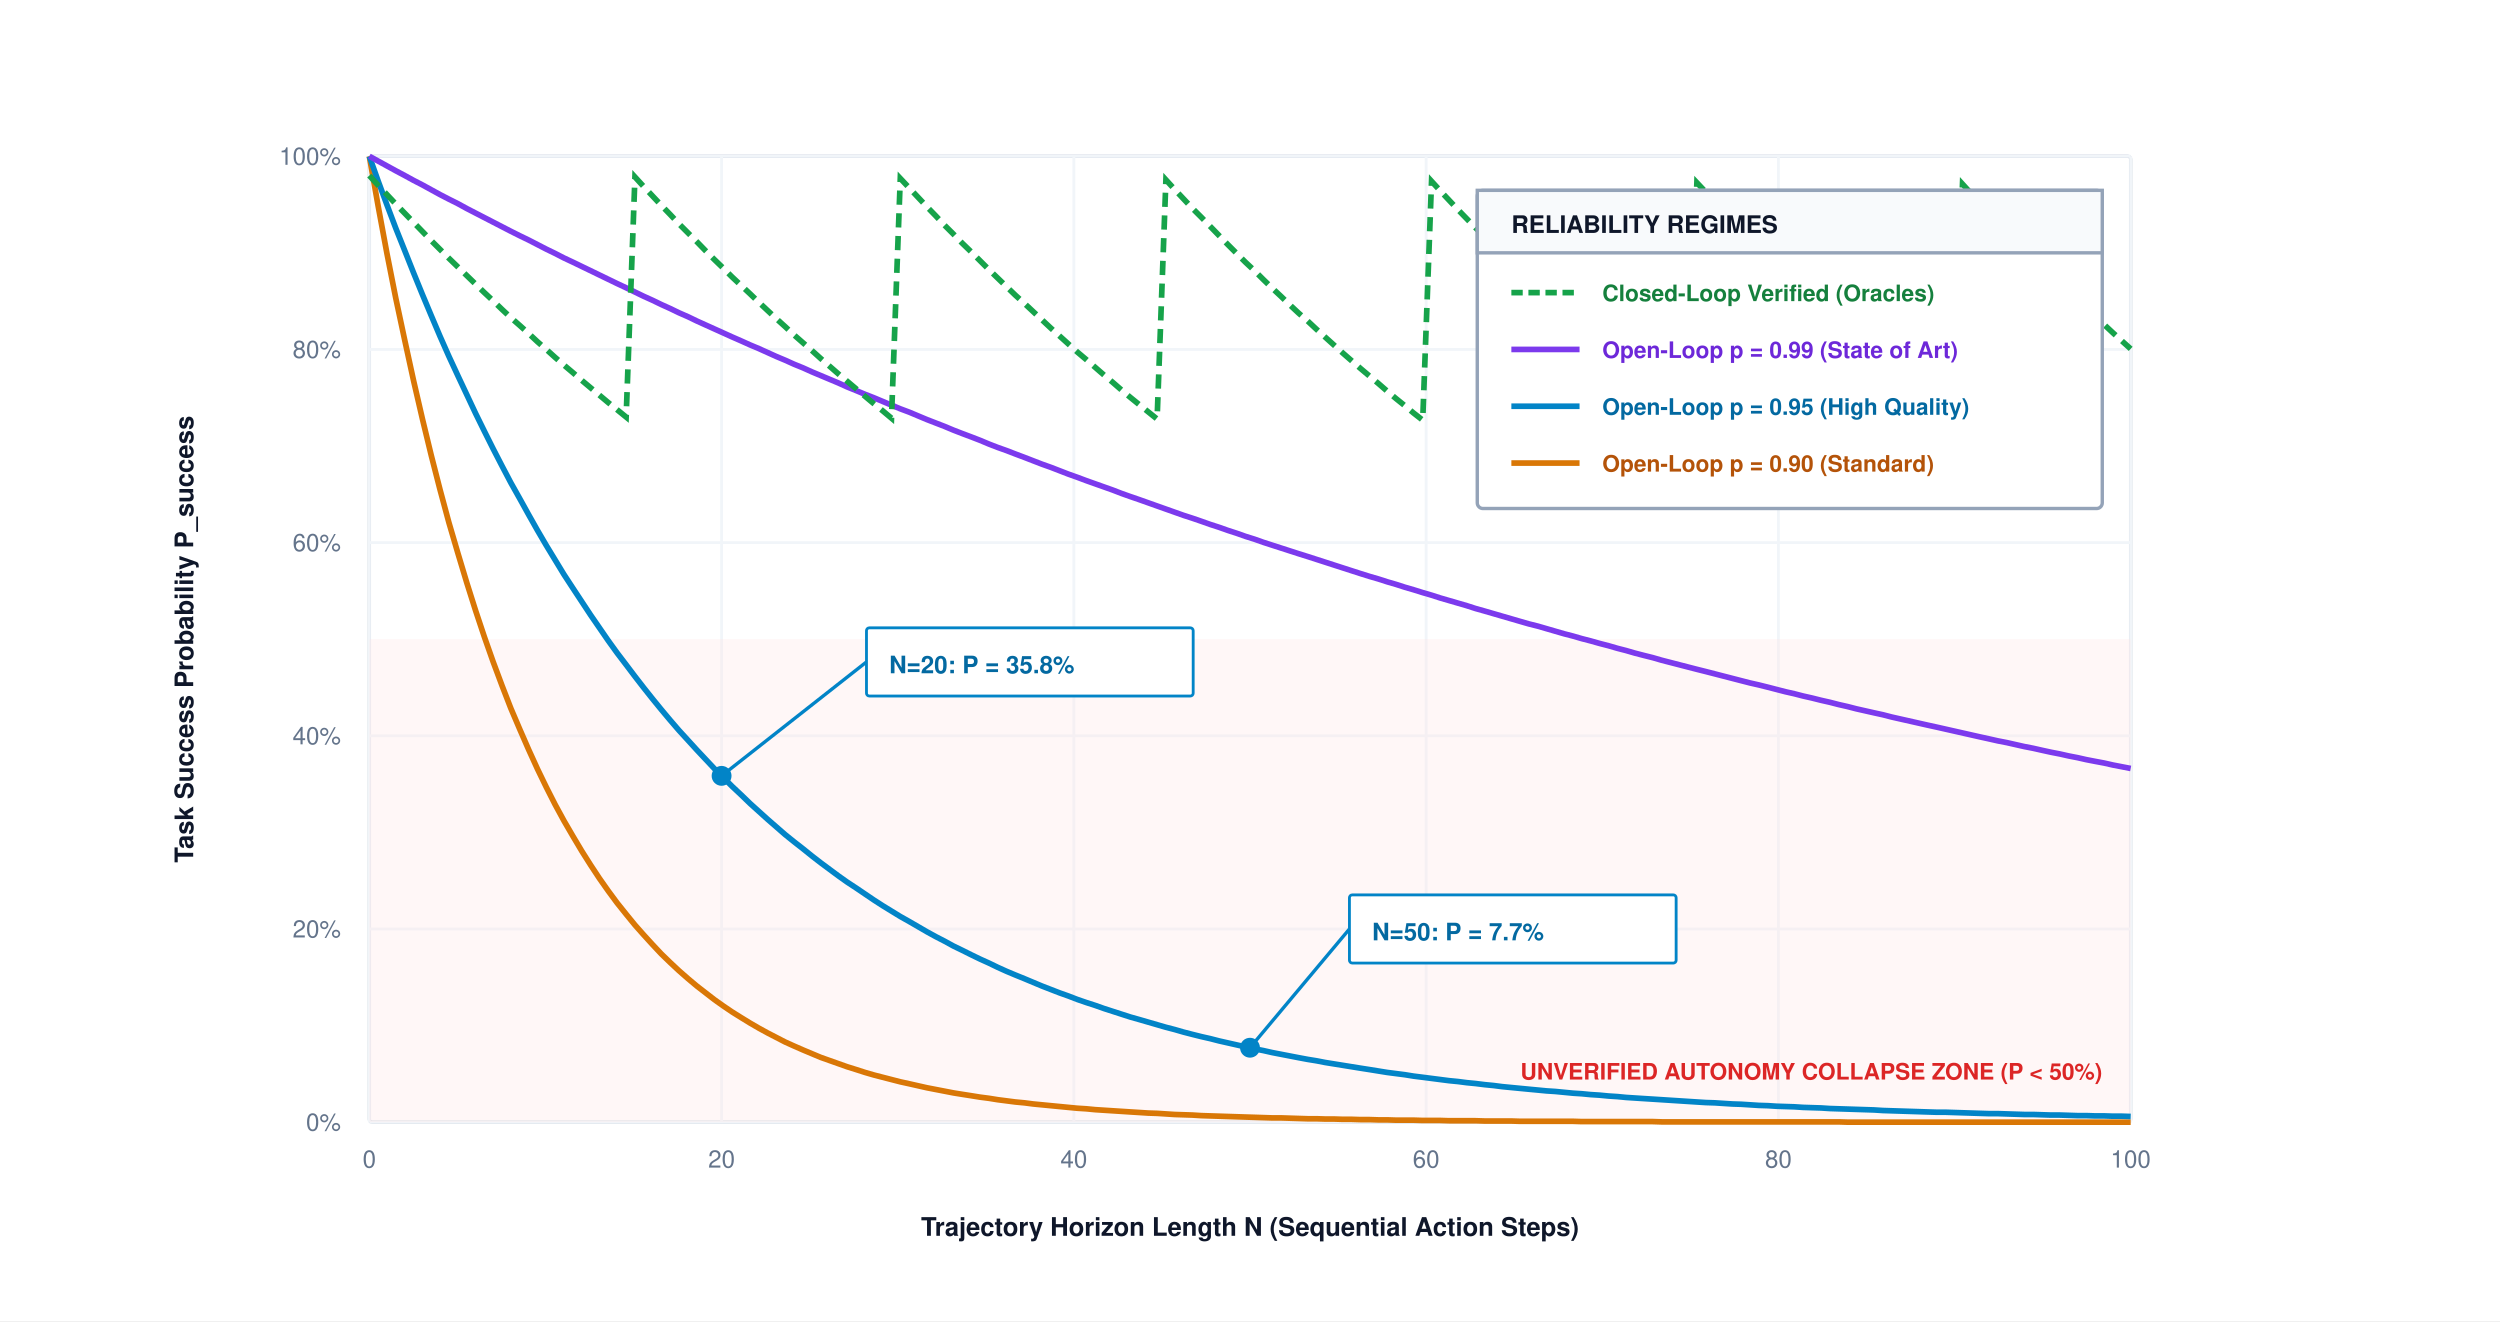
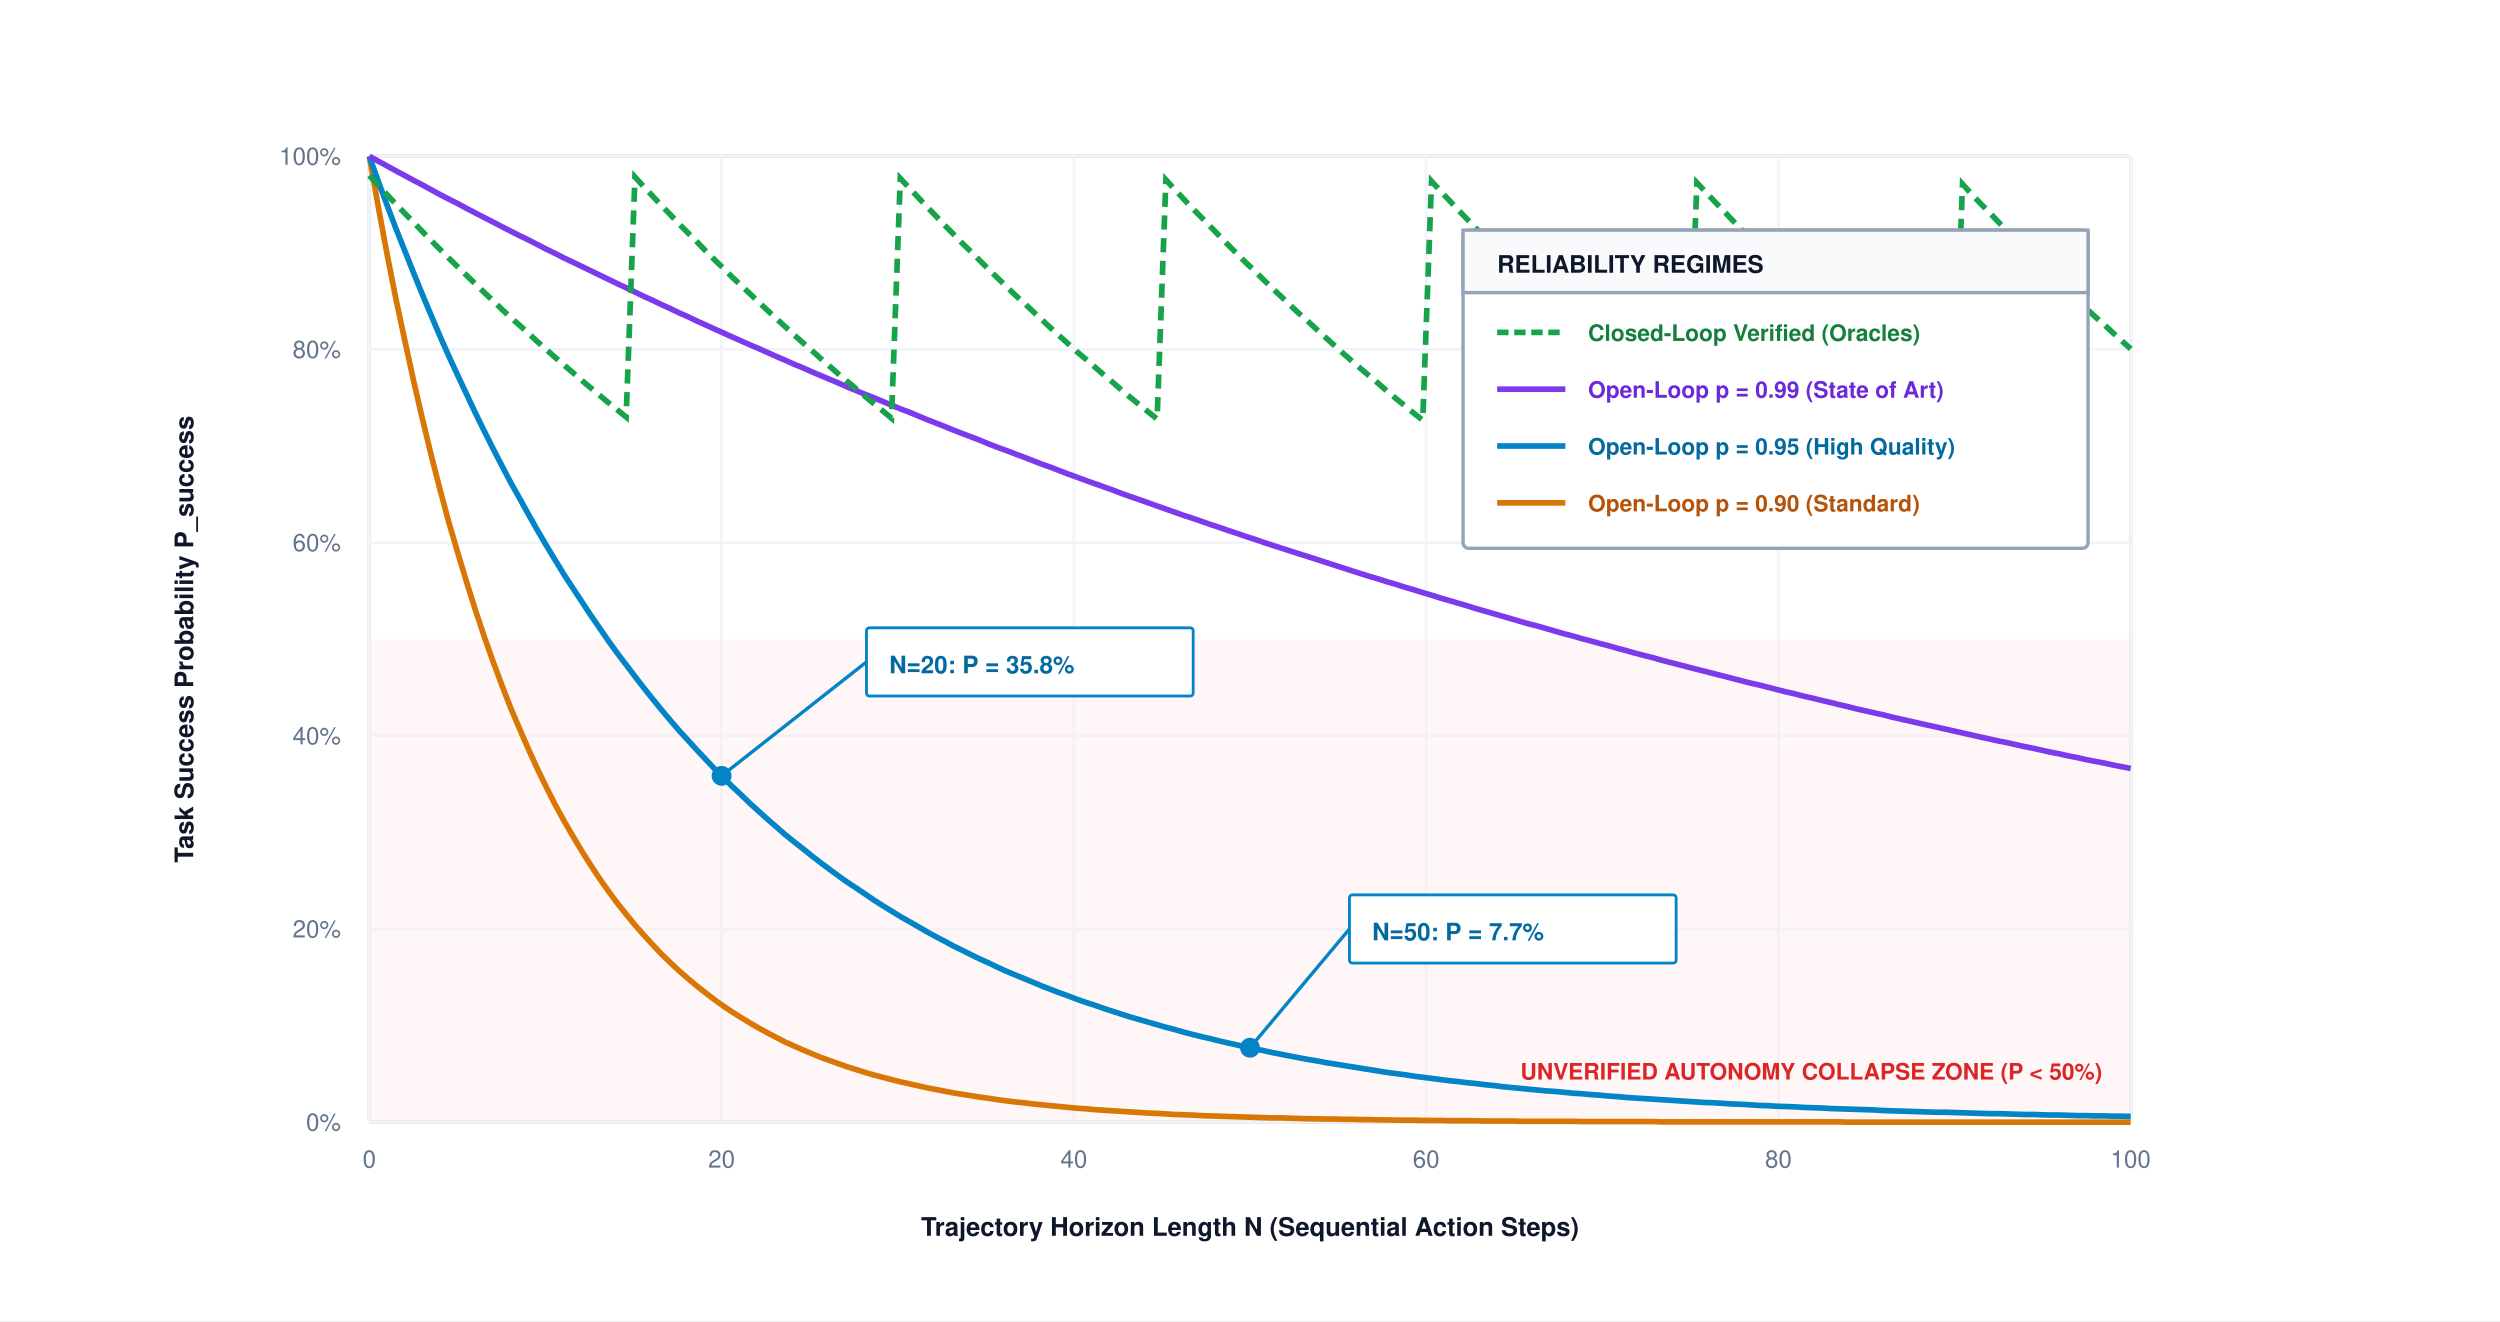
<svg xmlns="http://www.w3.org/2000/svg" viewBox="0 0 880 465" width="100%" height="100%" font-family="Helvetica Neue, Helvetica, Arial, sans-serif">
  <rect width="880" height="465" fill="#ffffff" />
  <g transform="translate(50, 15)">
    <rect x="80" y="40" width="620" height="340" rx="1" fill="#ffffff" stroke="#cbd5e1" stroke-width="1.2" />
    <line x1="80" y1="380.0" x2="700" y2="380.0" stroke="#f1f5f9" stroke-width="1" />
    <text x="70" y="383.0" text-anchor="end" font-size="8.5" fill="#64748b">0%</text>
    <line x1="80" y1="312.0" x2="700" y2="312.0" stroke="#f1f5f9" stroke-width="1" />
    <text x="70" y="315.0" text-anchor="end" font-size="8.5" fill="#64748b">20%</text>
    <line x1="80" y1="244.0" x2="700" y2="244.0" stroke="#f1f5f9" stroke-width="1" />
    <text x="70" y="247.0" text-anchor="end" font-size="8.5" fill="#64748b">40%</text>
    <line x1="80" y1="176.0" x2="700" y2="176.0" stroke="#f1f5f9" stroke-width="1" />
    <text x="70" y="179.0" text-anchor="end" font-size="8.5" fill="#64748b">60%</text>
    <line x1="80" y1="108.0" x2="700" y2="108.0" stroke="#f1f5f9" stroke-width="1" />
    <text x="70" y="111.0" text-anchor="end" font-size="8.5" fill="#64748b">80%</text>
    <line x1="80" y1="40.0" x2="700" y2="40.0" stroke="#f1f5f9" stroke-width="1" />
    <text x="70" y="43.0" text-anchor="end" font-size="8.5" fill="#64748b">100%</text>
    <line x1="80.0" y1="40" x2="80.0" y2="380" stroke="#f1f5f9" stroke-width="1" />
    <text x="80.0" y="396" text-anchor="middle" font-size="8.5" fill="#64748b">0</text>
    <line x1="204.0" y1="40" x2="204.0" y2="380" stroke="#f1f5f9" stroke-width="1" />
    <text x="204.0" y="396" text-anchor="middle" font-size="8.5" fill="#64748b">20</text>
    <line x1="328.0" y1="40" x2="328.0" y2="380" stroke="#f1f5f9" stroke-width="1" />
    <text x="328.0" y="396" text-anchor="middle" font-size="8.5" fill="#64748b">40</text>
    <line x1="452.0" y1="40" x2="452.0" y2="380" stroke="#f1f5f9" stroke-width="1" />
    <text x="452.0" y="396" text-anchor="middle" font-size="8.5" fill="#64748b">60</text>
    <line x1="576.0" y1="40" x2="576.0" y2="380" stroke="#f1f5f9" stroke-width="1" />
    <text x="576.0" y="396" text-anchor="middle" font-size="8.5" fill="#64748b">80</text>
    <line x1="700.0" y1="40" x2="700.0" y2="380" stroke="#f1f5f9" stroke-width="1" />
    <text x="700.0" y="396" text-anchor="middle" font-size="8.5" fill="#64748b">100</text>
    <rect x="80" y="210" width="620" height="170" fill="#fee2e2" fill-opacity="0.3" />
    <text x="690" y="365" text-anchor="end" font-size="8" font-weight="700" fill="#dc2626">UNVERIFIED AUTONOMY COLLAPSE ZONE (P &lt; 50%)</text>
    <path d="M 80.0,40.0 L 83.1,57.5 L 86.2,74.2 L 89.3,89.9 L 92.5,104.9 L 95.6,119.1 L 98.7,132.5 L 101.8,145.3 L 104.9,157.4 L 108.0,168.9 L 111.2,179.8 L 114.3,190.1 L 117.4,199.9 L 120.5,209.2 L 123.6,218.0 L 126.7,226.3 L 129.8,234.3 L 133.0,241.8 L 136.1,248.9 L 139.2,255.7 L 142.3,262.1 L 145.4,268.2 L 148.5,273.9 L 151.7,279.4 L 154.8,284.6 L 157.9,289.5 L 161.0,294.2 L 164.1,298.6 L 167.2,302.8 L 170.4,306.8 L 173.5,310.6 L 176.6,314.1 L 179.7,317.5 L 182.8,320.8 L 185.9,323.8 L 189.0,326.7 L 192.2,329.5 L 195.3,332.1 L 198.4,334.5 L 201.5,336.9 L 204.6,339.1 L 207.7,341.2 L 210.9,343.2 L 214.0,345.1 L 217.1,346.9 L 220.2,348.6 L 223.3,350.2 L 226.4,351.8 L 229.5,353.2 L 232.7,354.6 L 235.8,355.9 L 238.9,357.2 L 242.0,358.3 L 245.1,359.4 L 248.2,360.5 L 251.4,361.5 L 254.5,362.5 L 257.6,363.4 L 260.7,364.2 L 263.8,365.0 L 266.9,365.8 L 270.1,366.5 L 273.2,367.2 L 276.3,367.9 L 279.4,368.5 L 282.5,369.1 L 285.6,369.7 L 288.7,370.2 L 291.9,370.7 L 295.0,371.2 L 298.1,371.6 L 301.2,372.1 L 304.3,372.5 L 307.4,372.9 L 310.6,373.2 L 313.7,373.6 L 316.8,373.9 L 319.9,374.2 L 323.0,374.5 L 326.1,374.8 L 329.2,375.1 L 332.4,375.3 L 335.5,375.6 L 338.6,375.8 L 341.7,376.0 L 344.8,376.2 L 347.9,376.4 L 351.1,376.6 L 354.2,376.8 L 357.3,376.9 L 360.4,377.1 L 363.5,377.3 L 366.6,377.4 L 369.7,377.5 L 372.9,377.7 L 376.0,377.8 L 379.1,377.9 L 382.2,378.0 L 385.3,378.1 L 388.4,378.2 L 391.6,378.3 L 394.7,378.4 L 397.8,378.5 L 400.9,378.5 L 404.0,378.6 L 407.1,378.7 L 410.3,378.8 L 413.4,378.8 L 416.5,378.9 L 419.6,378.9 L 422.7,379.0 L 425.8,379.0 L 428.9,379.1 L 432.1,379.1 L 435.2,379.2 L 438.3,379.2 L 441.4,379.3 L 444.5,379.3 L 447.6,379.3 L 450.8,379.4 L 453.9,379.4 L 457.0,379.4 L 460.1,379.5 L 463.2,379.5 L 466.3,379.5 L 469.4,379.5 L 472.6,379.6 L 475.7,379.6 L 478.8,379.6 L 481.9,379.6 L 485.0,379.7 L 488.1,379.7 L 491.3,379.7 L 494.4,379.7 L 497.5,379.7 L 500.6,379.7 L 503.7,379.7 L 506.8,379.8 L 509.9,379.8 L 513.1,379.8 L 516.2,379.8 L 519.3,379.8 L 522.4,379.8 L 525.5,379.8 L 528.6,379.8 L 531.8,379.8 L 534.9,379.9 L 538.0,379.9 L 541.1,379.9 L 544.2,379.9 L 547.3,379.9 L 550.5,379.9 L 553.6,379.9 L 556.7,379.9 L 559.8,379.9 L 562.9,379.9 L 566.0,379.9 L 569.1,379.9 L 572.3,379.9 L 575.4,379.9 L 578.5,379.9 L 581.6,379.9 L 584.7,379.9 L 587.8,379.9 L 591.0,379.9 L 594.1,379.9 L 597.2,379.9 L 600.3,380.0 L 603.4,380.0 L 606.5,380.0 L 609.6,380.0 L 612.8,380.0 L 615.9,380.0 L 619.0,380.0 L 622.1,380.0 L 625.2,380.0 L 628.3,380.0 L 631.5,380.0 L 634.6,380.0 L 637.7,380.0 L 640.8,380.0 L 643.9,380.0 L 647.0,380.0 L 650.2,380.0 L 653.3,380.0 L 656.4,380.0 L 659.5,380.0 L 662.6,380.0 L 665.7,380.0 L 668.8,380.0 L 672.0,380.0 L 675.1,380.0 L 678.2,380.0 L 681.3,380.0 L 684.4,380.0 L 687.5,380.0 L 690.7,380.0 L 693.8,380.0 L 696.9,380.0 L 700.0,380.0" fill="none" stroke="#d97706" stroke-width="2" />
    <path d="M 80.0,40.0 L 83.1,48.7 L 86.2,57.1 L 89.3,65.3 L 92.5,73.3 L 95.6,81.1 L 98.7,88.7 L 101.8,96.1 L 104.9,103.4 L 108.0,110.4 L 111.2,117.3 L 114.3,123.9 L 117.4,130.5 L 120.5,136.8 L 123.6,143.0 L 126.7,149.0 L 129.8,154.9 L 133.0,160.6 L 136.1,166.2 L 139.2,171.7 L 142.3,177.0 L 145.4,182.1 L 148.5,187.2 L 151.7,192.1 L 154.8,196.8 L 157.9,201.5 L 161.0,206.0 L 164.1,210.5 L 167.2,214.8 L 170.4,219.0 L 173.5,223.1 L 176.6,227.1 L 179.7,231.0 L 182.8,234.8 L 185.9,238.5 L 189.0,242.1 L 192.2,245.6 L 195.3,249.0 L 198.4,252.3 L 201.5,255.6 L 204.6,258.7 L 207.7,261.8 L 210.9,264.8 L 214.0,267.8 L 217.1,270.6 L 220.2,273.4 L 223.3,276.1 L 226.4,278.8 L 229.5,281.3 L 232.7,283.8 L 235.8,286.3 L 238.9,288.7 L 242.0,291.0 L 245.1,293.3 L 248.2,295.5 L 251.4,297.6 L 254.5,299.7 L 257.6,301.8 L 260.7,303.8 L 263.8,305.7 L 266.9,307.6 L 270.1,309.4 L 273.2,311.2 L 276.3,313.0 L 279.4,314.7 L 282.5,316.3 L 285.6,318.0 L 288.7,319.5 L 291.9,321.1 L 295.0,322.6 L 298.1,324.0 L 301.2,325.5 L 304.3,326.9 L 307.4,328.2 L 310.6,329.5 L 313.7,330.8 L 316.8,332.1 L 319.9,333.3 L 323.0,334.5 L 326.1,335.6 L 329.2,336.8 L 332.4,337.9 L 335.5,338.9 L 338.6,340.0 L 341.7,341.0 L 344.8,342.0 L 347.9,343.0 L 351.1,343.9 L 354.2,344.8 L 357.3,345.7 L 360.4,346.6 L 363.5,347.4 L 366.6,348.3 L 369.7,349.1 L 372.9,349.9 L 376.0,350.6 L 379.1,351.4 L 382.2,352.1 L 385.3,352.8 L 388.4,353.5 L 391.6,354.2 L 394.7,354.8 L 397.8,355.5 L 400.9,356.1 L 404.0,356.7 L 407.1,357.3 L 410.3,357.9 L 413.4,358.4 L 416.5,359.0 L 419.6,359.5 L 422.7,360.0 L 425.8,360.5 L 428.9,361.0 L 432.1,361.5 L 435.2,362.0 L 438.3,362.5 L 441.4,362.9 L 444.5,363.3 L 447.6,363.8 L 450.8,364.2 L 453.9,364.6 L 457.0,365.0 L 460.1,365.4 L 463.2,365.7 L 466.3,366.1 L 469.4,366.4 L 472.6,366.8 L 475.7,367.1 L 478.8,367.5 L 481.9,367.8 L 485.0,368.1 L 488.1,368.4 L 491.3,368.7 L 494.4,369.0 L 497.5,369.2 L 500.6,369.5 L 503.7,369.8 L 506.8,370.0 L 509.9,370.3 L 513.1,370.5 L 516.2,370.8 L 519.3,371.0 L 522.4,371.3 L 525.5,371.5 L 528.6,371.7 L 531.8,371.9 L 534.9,372.1 L 538.0,372.3 L 541.1,372.5 L 544.2,372.7 L 547.3,372.9 L 550.5,373.1 L 553.6,373.2 L 556.7,373.4 L 559.8,373.6 L 562.9,373.7 L 566.0,373.9 L 569.1,374.1 L 572.3,374.2 L 575.4,374.4 L 578.5,374.5 L 581.6,374.6 L 584.7,374.8 L 587.8,374.9 L 591.0,375.0 L 594.1,375.2 L 597.2,375.3 L 600.3,375.4 L 603.4,375.5 L 606.5,375.6 L 609.6,375.7 L 612.8,375.9 L 615.9,376.0 L 619.0,376.1 L 622.1,376.2 L 625.2,376.3 L 628.3,376.4 L 631.5,376.5 L 634.6,376.5 L 637.7,376.6 L 640.8,376.7 L 643.9,376.8 L 647.0,376.9 L 650.2,377.0 L 653.3,377.0 L 656.4,377.1 L 659.5,377.2 L 662.6,377.3 L 665.7,377.3 L 668.8,377.4 L 672.0,377.5 L 675.1,377.5 L 678.2,377.6 L 681.3,377.7 L 684.4,377.7 L 687.5,377.8 L 690.7,377.8 L 693.8,377.9 L 696.9,377.9 L 700.0,378.0" fill="none" stroke="#0284c7" stroke-width="2" />
    <path d="M 80.0,40.0 L 83.1,41.7 L 86.2,43.4 L 89.3,45.1 L 92.5,46.8 L 95.6,48.5 L 98.7,50.1 L 101.8,51.8 L 104.9,53.5 L 108.0,55.1 L 111.2,56.7 L 114.3,58.4 L 117.4,60.0 L 120.5,61.6 L 123.6,63.2 L 126.7,64.8 L 129.8,66.4 L 133.0,68.0 L 136.1,69.5 L 139.2,71.1 L 142.3,72.7 L 145.4,74.2 L 148.5,75.8 L 151.7,77.3 L 154.8,78.8 L 157.9,80.3 L 161.0,81.8 L 164.1,83.3 L 167.2,84.8 L 170.4,86.3 L 173.5,87.8 L 176.6,89.3 L 179.7,90.7 L 182.8,92.2 L 185.9,93.6 L 189.0,95.1 L 192.2,96.5 L 195.3,98.0 L 198.4,99.4 L 201.5,100.8 L 204.6,102.2 L 207.7,103.6 L 210.9,105.0 L 214.0,106.4 L 217.1,107.7 L 220.2,109.1 L 223.3,110.5 L 226.4,111.8 L 229.5,113.2 L 232.7,114.5 L 235.8,115.9 L 238.9,117.2 L 242.0,118.5 L 245.1,119.8 L 248.2,121.2 L 251.4,122.5 L 254.5,123.8 L 257.6,125.0 L 260.7,126.3 L 263.8,127.6 L 266.9,128.9 L 270.1,130.1 L 273.2,131.4 L 276.3,132.7 L 279.4,133.9 L 282.5,135.1 L 285.6,136.4 L 288.7,137.6 L 291.9,138.8 L 295.0,140.0 L 298.1,141.3 L 301.2,142.5 L 304.3,143.6 L 307.4,144.8 L 310.6,146.0 L 313.7,147.2 L 316.8,148.4 L 319.9,149.5 L 323.0,150.7 L 326.1,151.9 L 329.2,153.0 L 332.4,154.2 L 335.5,155.3 L 338.6,156.4 L 341.7,157.5 L 344.8,158.7 L 347.9,159.8 L 351.1,160.9 L 354.2,162.0 L 357.3,163.1 L 360.4,164.2 L 363.5,165.3 L 366.6,166.4 L 369.7,167.4 L 372.9,168.5 L 376.0,169.6 L 379.1,170.6 L 382.2,171.7 L 385.3,172.7 L 388.4,173.8 L 391.6,174.8 L 394.7,175.9 L 397.8,176.9 L 400.9,177.9 L 404.0,178.9 L 407.1,179.9 L 410.3,180.9 L 413.4,181.9 L 416.5,182.9 L 419.6,183.9 L 422.7,184.9 L 425.8,185.9 L 428.9,186.9 L 432.1,187.9 L 435.2,188.8 L 438.3,189.8 L 441.4,190.7 L 444.5,191.7 L 447.6,192.6 L 450.8,193.6 L 453.9,194.5 L 457.0,195.5 L 460.1,196.4 L 463.2,197.3 L 466.3,198.2 L 469.4,199.2 L 472.6,200.1 L 475.7,201.0 L 478.8,201.9 L 481.9,202.8 L 485.0,203.7 L 488.1,204.6 L 491.3,205.4 L 494.4,206.3 L 497.5,207.2 L 500.6,208.1 L 503.7,208.9 L 506.8,209.8 L 509.9,210.6 L 513.1,211.5 L 516.2,212.3 L 519.3,213.2 L 522.4,214.0 L 525.5,214.9 L 528.6,215.7 L 531.8,216.5 L 534.9,217.4 L 538.0,218.2 L 541.1,219.0 L 544.2,219.8 L 547.3,220.6 L 550.5,221.4 L 553.6,222.2 L 556.7,223.0 L 559.8,223.8 L 562.9,224.6 L 566.0,225.4 L 569.1,226.1 L 572.3,226.9 L 575.4,227.7 L 578.5,228.5 L 581.6,229.2 L 584.7,230.0 L 587.8,230.7 L 591.0,231.5 L 594.1,232.2 L 597.2,233.0 L 600.3,233.7 L 603.4,234.5 L 606.5,235.2 L 609.6,235.9 L 612.8,236.6 L 615.9,237.4 L 619.0,238.1 L 622.1,238.8 L 625.2,239.5 L 628.3,240.2 L 631.5,240.9 L 634.6,241.6 L 637.7,242.3 L 640.8,243.0 L 643.9,243.7 L 647.0,244.4 L 650.2,245.1 L 653.3,245.8 L 656.4,246.4 L 659.5,247.1 L 662.6,247.8 L 665.7,248.4 L 668.8,249.1 L 672.0,249.8 L 675.1,250.4 L 678.2,251.1 L 681.3,251.7 L 684.4,252.4 L 687.5,253.0 L 690.7,253.6 L 693.8,254.3 L 696.9,254.9 L 700.0,255.5" fill="none" stroke="#7c3aed" stroke-width="2" />
    <path d="M 80.0,46.8 L 83.1,50.2 L 86.2,53.5 L 89.3,56.8 L 92.5,60.1 L 95.6,63.3 L 98.7,66.5 L 101.8,69.7 L 104.9,72.8 L 108.0,75.9 L 111.2,79.0 L 114.3,82.0 L 117.4,85.0 L 120.5,88.0 L 123.6,90.9 L 126.7,93.9 L 129.8,96.8 L 133.0,99.6 L 136.1,102.4 L 139.2,105.3 L 142.3,108.0 L 145.4,110.8 L 148.5,113.5 L 151.7,116.2 L 154.8,118.9 L 157.9,121.5 L 161.0,124.1 L 164.1,126.7 L 167.2,129.2 L 170.4,131.8 L 173.5,47.3 L 176.6,50.7 L 179.7,54.0 L 182.8,57.3 L 185.9,60.5 L 189.0,63.8 L 192.2,67.0 L 195.3,70.1 L 198.4,73.3 L 201.5,76.4 L 204.6,79.4 L 207.7,82.5 L 210.9,85.5 L 214.0,88.4 L 217.1,91.4 L 220.2,94.3 L 223.3,97.2 L 226.4,100.0 L 229.5,102.9 L 232.7,105.7 L 235.8,108.4 L 238.9,111.2 L 242.0,113.9 L 245.1,116.6 L 248.2,119.2 L 251.4,121.9 L 254.5,124.5 L 257.6,127.1 L 260.7,129.6 L 263.8,132.2 L 266.9,47.8 L 270.1,51.2 L 273.2,54.5 L 276.3,57.8 L 279.4,61.0 L 282.5,64.3 L 285.6,67.4 L 288.7,70.6 L 291.9,73.7 L 295.0,76.8 L 298.1,79.9 L 301.2,82.9 L 304.3,85.9 L 307.4,88.9 L 310.6,91.8 L 313.7,94.7 L 316.8,97.6 L 319.9,100.5 L 323.0,103.3 L 326.1,106.1 L 329.2,108.9 L 332.4,111.6 L 335.5,114.3 L 338.6,117.0 L 341.7,119.6 L 344.8,122.3 L 347.9,124.9 L 351.1,127.5 L 354.2,130.0 L 357.3,132.5 L 360.4,48.3 L 363.5,51.7 L 366.6,55.0 L 369.7,58.3 L 372.9,61.5 L 376.0,64.7 L 379.1,67.9 L 382.2,71.1 L 385.3,74.2 L 388.4,77.3 L 391.6,80.3 L 394.7,83.4 L 397.8,86.4 L 400.9,89.3 L 404.0,92.3 L 407.1,95.2 L 410.3,98.0 L 413.4,100.9 L 416.5,103.7 L 419.6,106.5 L 422.7,109.3 L 425.8,112.0 L 428.9,114.7 L 432.1,117.4 L 435.2,120.0 L 438.3,122.7 L 441.4,125.3 L 444.5,127.8 L 447.6,130.4 L 450.8,132.9 L 453.9,48.8 L 457.0,52.2 L 460.1,55.5 L 463.2,58.8 L 466.3,62.0 L 469.4,65.2 L 472.6,68.4 L 475.7,71.5 L 478.8,74.7 L 481.9,77.7 L 485.0,80.8 L 488.1,83.8 L 491.3,86.8 L 494.4,89.8 L 497.5,92.7 L 500.6,95.6 L 503.7,98.5 L 506.8,101.3 L 509.9,104.1 L 513.1,106.9 L 516.2,109.7 L 519.3,112.4 L 522.4,115.1 L 525.5,117.8 L 528.6,120.4 L 531.8,123.1 L 534.9,125.7 L 538.0,128.2 L 541.1,130.8 L 544.2,133.3 L 547.3,49.3 L 550.5,52.7 L 553.6,56.0 L 556.7,59.2 L 559.8,62.5 L 562.9,65.7 L 566.0,68.9 L 569.1,72.0 L 572.3,75.1 L 575.4,78.2 L 578.5,81.2 L 581.6,84.3 L 584.7,87.3 L 587.8,90.2 L 591.0,93.1 L 594.1,96.0 L 597.2,98.9 L 600.3,101.7 L 603.4,104.6 L 606.5,107.3 L 609.6,110.1 L 612.8,112.8 L 615.9,115.5 L 619.0,118.2 L 622.1,120.8 L 625.2,123.4 L 628.3,126.0 L 631.5,128.6 L 634.6,131.1 L 637.7,133.7 L 640.8,49.8 L 643.9,53.2 L 647.0,56.5 L 650.2,59.7 L 653.3,63.0 L 656.4,66.2 L 659.5,69.3 L 662.6,72.5 L 665.7,75.6 L 668.8,78.7 L 672.0,81.7 L 675.1,84.7 L 678.2,87.7 L 681.3,90.7 L 684.4,93.6 L 687.5,96.5 L 690.7,99.3 L 693.8,102.2 L 696.9,105.0 L 700.0,107.8" fill="none" stroke="#16a34a" stroke-width="2" stroke-dasharray="5,3" />
    <circle cx="204" cy="258.1" r="3.5" fill="#0284c7" />
    <line x1="204" y1="258.1" x2="255" y2="218" stroke="#0284c7" stroke-width="1.2" />
    <rect x="255" y="206" width="115" height="24" rx="1" fill="#ffffff" stroke="#0284c7" stroke-width="1" />
    <text x="263" y="222" font-size="8.5" font-weight="700" fill="#0369a1">N=20: P = 35.8%</text>
    <circle cx="390" cy="353.8" r="3.5" fill="#0284c7" />
    <line x1="390" y1="353.8" x2="425" y2="312" stroke="#0284c7" stroke-width="1.2" />
    <rect x="425" y="300" width="115" height="24" rx="1" fill="#ffffff" stroke="#0284c7" stroke-width="1" />
    <text x="433" y="316" font-size="8.5" font-weight="700" fill="#0369a1">N=50: P = 7.7%</text>
-     <g transform="translate(470, 52)">
+     <g transform="translate(465, 66)">
      <rect x="0" y="0" width="220" height="112" rx="2" fill="#ffffff" stroke="#94a3b8" stroke-width="1.2" />
      <rect x="0" y="0" width="220" height="22" fill="#f8fafc" stroke="#94a3b8" stroke-width="1.2" />
      <text x="12" y="15" font-size="8.5" font-weight="700" fill="#0f172a">RELIABILITY REGIMES</text>
      <line x1="12" y1="36" x2="36" y2="36" stroke="#16a34a" stroke-width="2" stroke-dasharray="4,2" />
      <text x="44" y="39" font-size="8" font-weight="600" fill="#15803d">Closed-Loop Verified (Oracles)</text>
      <line x1="12" y1="56" x2="36" y2="56" stroke="#7c3aed" stroke-width="2" />
      <text x="44" y="59" font-size="8" font-weight="600" fill="#6d28d9">Open-Loop p = 0.99 (State of Art)</text>
      <line x1="12" y1="76" x2="36" y2="76" stroke="#0284c7" stroke-width="2" />
      <text x="44" y="79" font-size="8" font-weight="600" fill="#0369a1">Open-Loop p = 0.95 (High Quality)</text>
      <line x1="12" y1="96" x2="36" y2="96" stroke="#d97706" stroke-width="2" />
      <text x="44" y="99" font-size="8" font-weight="600" fill="#b45309">Open-Loop p = 0.90 (Standard)</text>
    </g>
    <text x="390" y="420" text-anchor="middle" font-size="9" font-weight="700" fill="#0f172a">Trajectory Horizon Length N (Sequential Action Steps)</text>
    <text x="18" y="210" text-anchor="middle" transform="rotate(-90 18 210)" font-size="9" font-weight="700" fill="#0f172a">Task Success Probability P_success</text>
  </g>
</svg>
